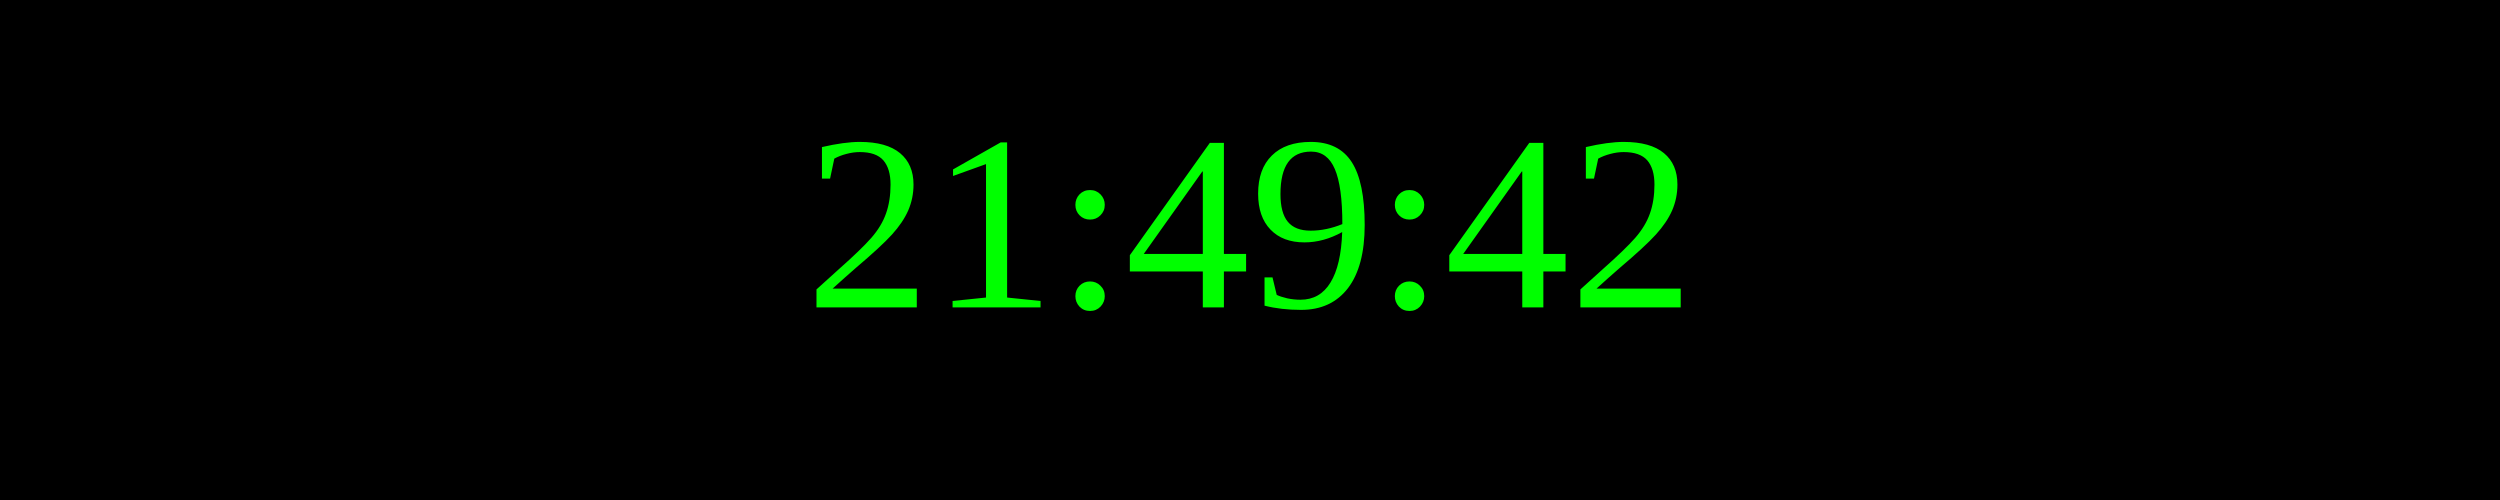
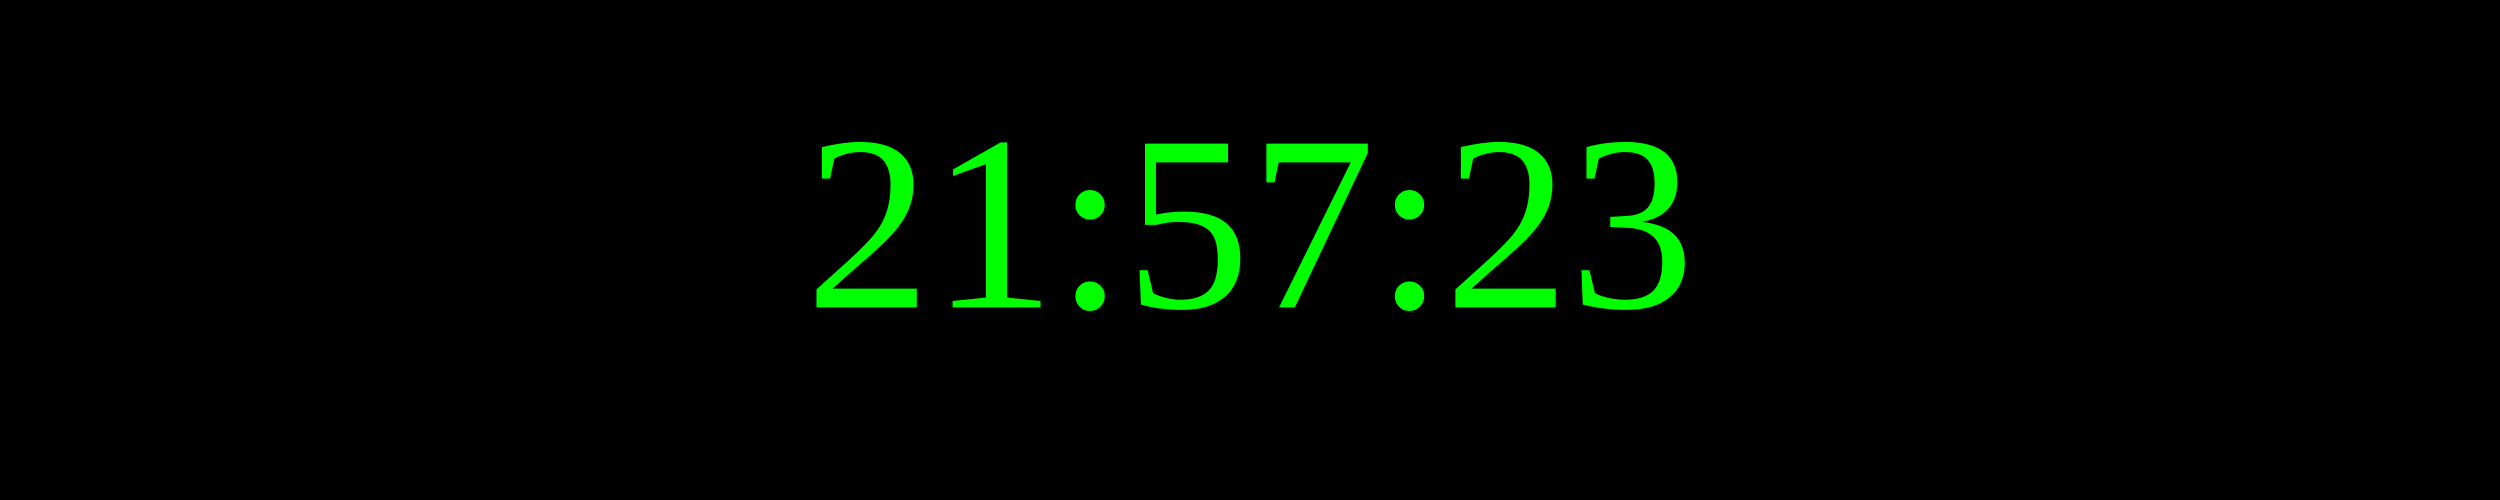
<svg xmlns="http://www.w3.org/2000/svg" width="250" height="50">
  <rect width="100%" height="100%" fill="black" />
  <text x="50%" y="50%" font-size="25" fill="lime" text-anchor="middle" dominant-baseline="middle">
- 21:49:42
+ 21:57:23
</text>
</svg>
